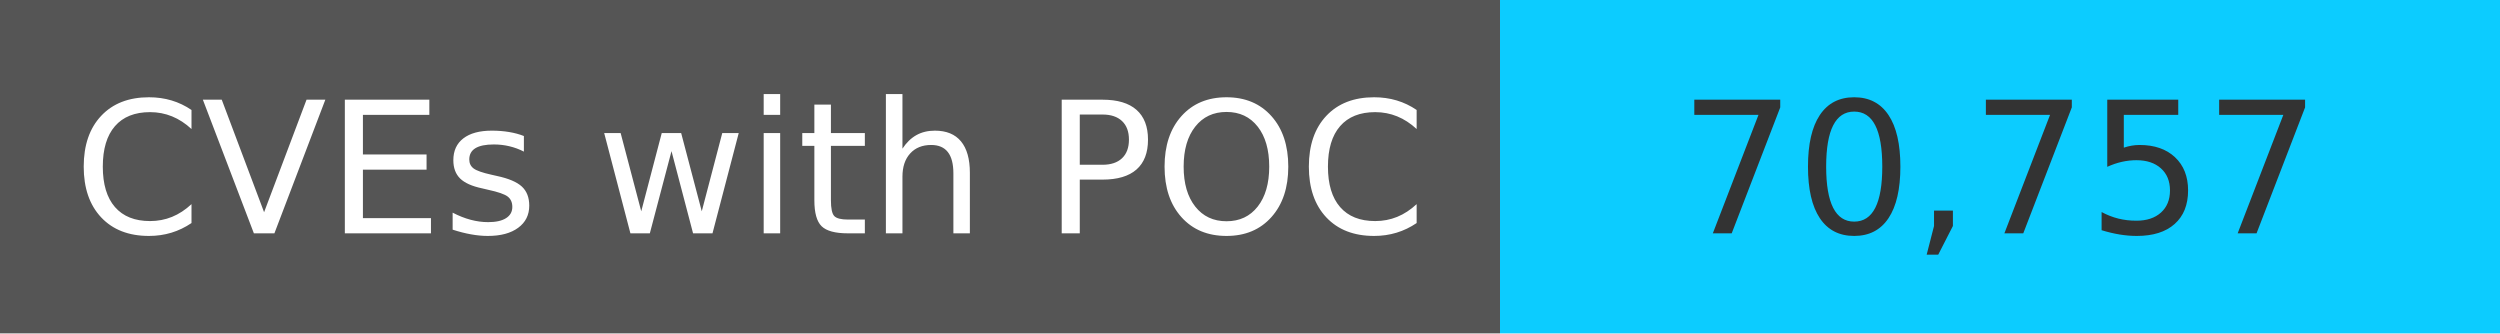
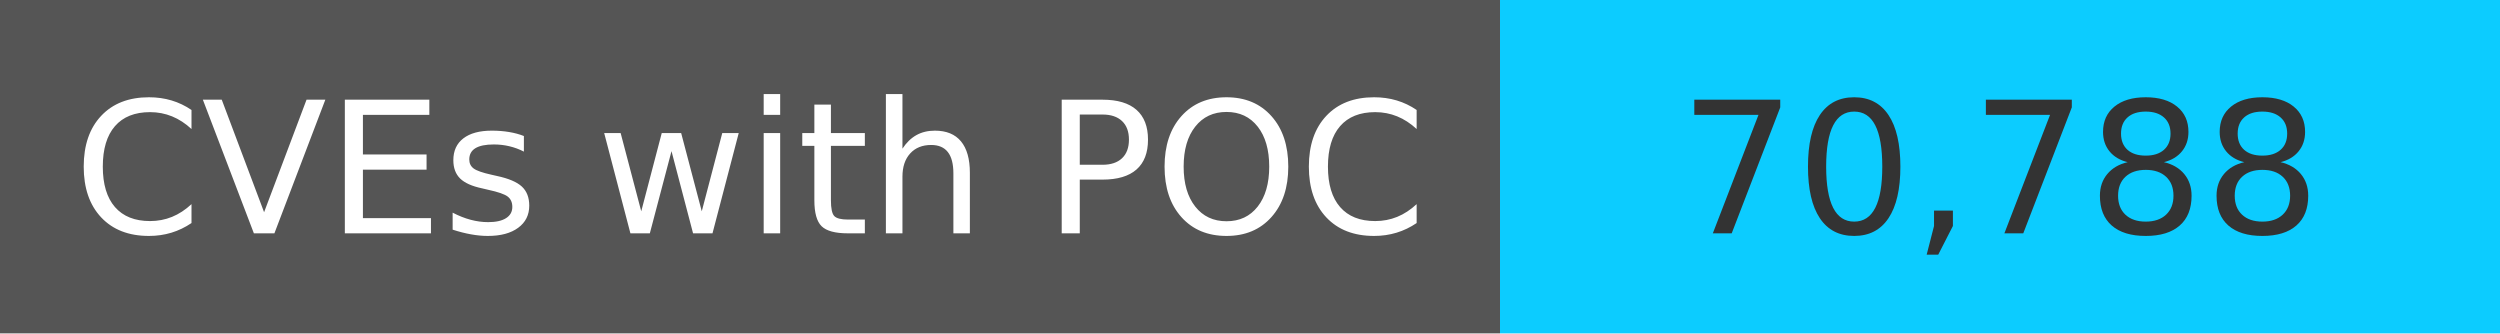
<svg xmlns="http://www.w3.org/2000/svg" width="150" height="20" role="img">
  <linearGradient id="s" x2="0" y2="100%">
    <stop offset="0" stop-color="#bbb" stop-opacity=".1" />
    <stop offset="1" stop-opacity=".1" />
  </linearGradient>
  <g>
    <rect width="90" height="20" fill="#555" />
    <rect x="90" width="267" height="20" fill="#0cccff" />
  </g>
  <g fill="#fff" text-anchor="middle" font-family="Verdana,Geneva,DejaVu Sans,sans-serif" text-rendering="geometricPrecision" font-size="110">
    <text x="450" y="140" transform="scale(.1)" fill="#fff">
            CVEs with POC
        </text>
    <text x="1200" y="140" transform="scale(.1)" fill="#333">
-             70,757
+             70,788
        </text>
  </g>
</svg>
